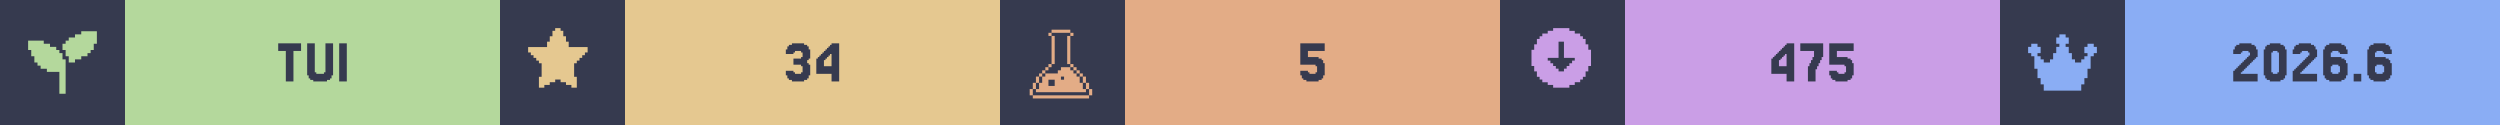
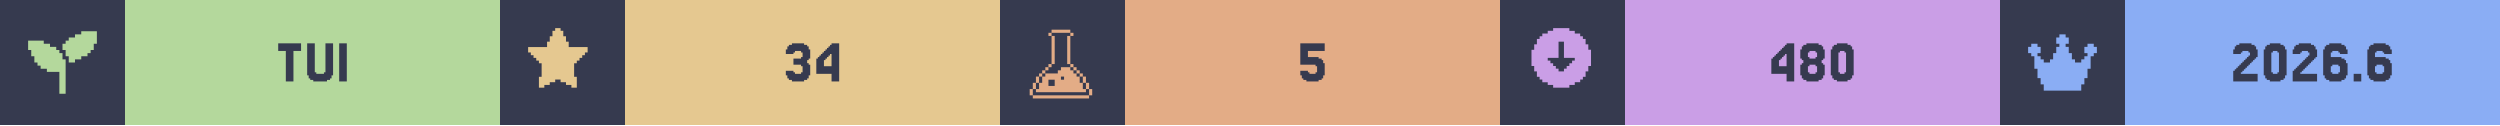
<svg xmlns="http://www.w3.org/2000/svg" width="1200" viewBox="0 0 200 10">
  <g>
    <rect width="200" height="10" fill="#363a4f" />
    <g class="badge" transform="translate(0 0)">
      <path transform="translate(2 2) scale(0.25)" fill="#b4d89c" d="M 18 2 L 18 3 L 16 3 L 16 4 L 14 4 L 14 5 L 13 5 L 13 6 L 12 6 L 12 8 L 13 8 L 13 10 L 14 10 L 14 12 L 16 12 L 16 11 L 18 11 L 18 10 L 20 10 L 20 9 L 21 9 L 21 8 L 22 8 L 22 6 L 23 6 L 23 2 L 18 2 z M 1 5 L 1 8 L 2 8 L 2 10 L 3 10 L 3 12 L 4 12 L 4 13 L 5 13 L 5 14 L 7 14 L 7 15 L 11 15 L 11 22 L 13 22 L 13 11 L 12 11 L 12 9 L 11 9 L 11 8 L 10 8 L 10 7 L 8 7 L 8 6 L 6 6 L 6 5 L 1 5 z" />
      <rect fill="#b4d89c" width="30" height="10" x="10" y="0" />
      <path fill="#363a4f" d="M24.085 3.467V4.077H23.476V6.516H22.866V4.077H22.256V3.467Z M25.305 5.785V5.907H25.915V5.785H26.037V3.467H26.646V6.029H26.524V6.272H26.402V6.394H26.159V6.516H25.061V6.394H24.817V6.272H24.695V6.029H24.573V3.467H25.183V5.785Z M27.744 3.467V6.516H27.134V3.467Z" />
    </g>
    <g class="badge" transform="translate(40 0)">
      <path transform="" fill="#e5c890" d="M5.929 6.145h.216v.866h-.433v-.217H5.28v-.216h-.432v-.216h-.433v.216H3.98v.216h-.433v.217h-.433v-.866h.217V5.063h-.217v-.216H2.9V4.63h-.217v-.216h-.216v-.217H2.25v-.432h1.515v-.433h.216v-.433h.216v-.433h.217V2.25h.433v.216h.216v.433h.216v.433h.217v.433H7.01v.432h-.217v.217h-.216v.216h-.216v.217h-.217v.216H5.93z" />
      <rect fill="#e5c890" width="30" height="10" x="10" y="0" />
      <path fill="#363a4f" d="M23.476 5.663V5.785H23.598V5.907H24.085V5.785H24.207V5.297H24.085V5.175H23.476V4.687H24.085V4.565H24.207V4.199H24.085V4.077H23.598V4.199H23.476V4.321H22.866V3.955H22.988V3.711H23.11V3.589H23.354V3.467H24.329V3.589H24.573V3.711H24.695V3.955H24.817V4.687H24.695V4.809H24.573V5.053H24.695V5.175H24.817V6.029H24.695V6.272H24.573V6.394H24.329V6.516H23.354V6.394H23.11V6.272H22.988V6.029H22.866V5.663Z M25.915 4.199V4.077H26.037V3.955H26.159V3.833H26.28V3.711H26.402V3.589H26.524V3.467H27.134V6.516H26.524V5.907H25.305V4.687H25.427V4.565H25.549V4.443H25.671V4.321H25.793V4.199ZM26.159 4.565V4.687H26.037V4.809H25.915V5.297H26.524V4.321H26.402V4.443H26.28V4.565Z" />
    </g>
    <g class="badge" transform="translate(80 0)">
      <path transform="translate(2 2) scale(0.25)" fill="#e3ac86" d="M 8.502 1.5 L 8.502 2.5 L 14.504 2.5 L 14.504 1.5 L 8.502 1.5 z M 14.504 2.5 L 14.504 3.5 L 15.504 3.5 L 15.504 2.5 L 14.504 2.5 z M 14.504 3.5 L 13.502 3.5 L 13.502 12.502 L 14.504 12.502 L 14.504 3.5 z M 14.504 12.502 L 14.504 13.502 L 15.504 13.502 L 15.504 12.502 L 14.504 12.502 z M 15.504 13.502 L 15.504 14.504 L 16.504 14.504 L 16.504 15.504 L 17.504 15.504 L 17.504 16.504 L 18.504 16.504 L 18.504 15.502 L 17.504 15.502 L 17.504 14.502 L 16.504 14.502 L 16.504 13.502 L 15.504 13.502 z M 18.504 16.504 L 18.504 18.504 L 19.504 18.504 L 19.504 16.504 L 18.504 16.504 z M 19.504 18.504 L 19.504 20.504 L 20.504 20.504 L 20.504 18.504 L 19.504 18.504 z M 20.504 20.504 L 20.504 22.504 L 21.504 22.504 L 21.504 20.504 L 20.504 20.504 z M 19.504 20.504 L 18.504 20.504 L 18.504 18.504 L 17.504 18.504 L 17.504 16.504 L 16.504 16.504 L 16.504 15.504 L 15.504 15.504 L 15.504 14.504 L 14.504 14.504 L 14.504 13.502 L 11.502 13.502 L 11.502 14.504 L 10.502 14.504 L 10.502 15.504 L 6.502 15.504 L 6.502 16.504 L 5.5 16.504 L 5.5 18.504 L 4.5 18.504 L 4.5 20.504 L 3.5 20.504 L 3.5 21.504 L 19.504 21.504 L 19.504 20.504 z M 3.5 20.504 L 3.5 18.504 L 2.5 18.504 L 2.5 20.504 L 3.5 20.504 z M 2.5 20.504 L 1.5 20.504 L 1.5 22.504 L 2.5 22.504 L 2.5 20.504 z M 3.5 18.504 L 4.5 18.504 L 4.5 16.504 L 3.5 16.504 L 3.5 18.504 z M 4.5 16.504 L 5.5 16.504 L 5.5 15.504 L 6.502 15.504 L 6.502 14.504 L 7.502 14.504 L 7.502 13.502 L 6.502 13.502 L 6.502 14.502 L 5.5 14.502 L 5.5 15.502 L 4.5 15.502 L 4.5 16.504 z M 7.502 13.502 L 8.502 13.502 L 8.502 12.502 L 7.502 12.502 L 7.502 13.502 z M 8.502 12.502 L 9.502 12.502 L 9.502 3.5 L 8.502 3.5 L 8.502 12.502 z M 8.502 3.5 L 8.502 2.5 L 7.502 2.5 L 7.502 3.5 L 8.502 3.5 z M 11.502 16.504 L 12.502 16.504 L 12.502 17.504 L 11.502 17.504 L 11.502 16.504 z M 7.502 17.504 L 9.502 17.504 L 9.502 19.504 L 7.502 19.504 L 7.502 17.504 z M 2.5 22.506 L 2.5 23.506 L 20.504 23.506 L 20.504 22.506 L 2.5 22.506 z" />
      <rect fill="#e3ac86" width="30" height="10" x="10" y="0" />
      <path fill="#363a4f" d="M24.634 5.663V5.785H24.756V5.907H25.244V5.785H25.366V5.297H25.244V5.175H24.024V3.467H25.976V4.077H24.634V4.565H25.488V4.687H25.732V4.809H25.854V5.053H25.976V6.029H25.854V6.272H25.732V6.394H25.488V6.516H24.512V6.394H24.268V6.272H24.146V6.029H24.024V5.663Z" />
    </g>
    <g class="badge" transform="translate(120 0)">
      <path transform="" fill="#ca9ee6" d="M5.55 6.794h.432v-.216h.433v-.216h.216v-.217h.217v-.433h.216V5.28h.217V3.981h-.217v-.433h-.216v-.433h-.217V2.9h-.216v-.217h-.433v-.216h-.433V2.25h-1.298v.216h-.433v.216h-.433V2.9h-.216v.216h-.217v.433h-.216v.433h-.217v1.298h.217v.433h.216v.433h.217v.217h.216v.216h.433v.216h.433v.217h1.298zm-1.083-1.298v-.217h-.216v-.216h-.217v-.216h-.216V4.63h.866V3.332h.432V4.63h.866v.217h-.216v.216h-.217v.216h-.216v.217h-.217v.216h-.432v-.216z" />
      <rect fill="#ca9ee6" width="30" height="10" x="10" y="0" />
-       <path fill="#363a4f" d="M22.317 4.199V4.077H22.439V3.955H22.561V3.833H22.683V3.711H22.805V3.589H22.927V3.467H23.537V6.516H22.927V5.907H21.707V4.687H21.829V4.565H21.951V4.443H22.073V4.321H22.195V4.199ZM22.561 4.565V4.687H22.439V4.809H22.317V5.297H22.927V4.321H22.805V4.443H22.683V4.565Z M24.756 5.297V5.053H24.878V4.809H25V4.565H25.122V4.077H24.024V3.467H25.854V4.565H25.732V4.809H25.61V5.053H25.488V5.297H25.366V5.541H25.244V6.516H24.634V5.297Z M26.951 5.663V5.785H27.073V5.907H27.561V5.785H27.683V5.297H27.561V5.175H26.341V3.467H28.293V4.077H26.951V4.565H27.805V4.687H28.049V4.809H28.171V5.053H28.293V6.029H28.171V6.272H28.049V6.394H27.805V6.516H26.829V6.394H26.585V6.272H26.463V6.029H26.341V5.663Z" />
+       <path fill="#363a4f" d="M22.317 4.199V4.077H22.439V3.955H22.561V3.833H22.683V3.711H22.805V3.589H22.927V3.467H23.537V6.516H22.927V5.907H21.707V4.687H21.829V4.565H21.951V4.443H22.073V4.321H22.195V4.199ZM22.561 4.565V4.687H22.439V4.809H22.317V5.297H22.927V4.321H22.805V4.443H22.683V4.565Z M24.756 4.565V4.687H25.244V4.565H25.366V4.199H25.244V4.077H24.756V4.199H24.634V4.565ZM25.854 5.053V5.175H25.976V6.029H25.854V6.272H25.732V6.394H25.488V6.516H24.512V6.394H24.268V6.272H24.146V6.029H24.024V5.175H24.146V5.053H24.268V4.809H24.146V4.687H24.024V3.955H24.146V3.711H24.268V3.589H24.512V3.467H25.488V3.589H25.732V3.711H25.854V3.955H25.976V4.687H25.854V4.809H25.732V5.053ZM24.756 5.785V5.907H25.244V5.785H25.366V5.297H25.244V5.175H24.756V5.297H24.634V5.785Z M28.171 6.029V6.272H28.049V6.394H27.805V6.516H26.951V6.394H26.707V6.272H26.585V6.029H26.463V3.955H26.585V3.711H26.707V3.589H26.951V3.467H27.805V3.589H28.049V3.711H28.171V3.955H28.293V6.029ZM27.195 5.785V5.907H27.561V5.785H27.683V4.199H27.561V4.077H27.195V4.199H27.073V5.785Z" />
    </g>
    <g class="badge" transform="translate(160 0)">
      <path transform="translate(2 2) scale(0.25)" fill="#8aadf4" d="M23 7v2h-1v1h-1v4h-1v3h-1v2h-1v2H6v-2H5v-2H4v-3H3v-4H2V9H1V7h1V6h2v1h1v2H4v1h1v1h1v1h2v-1h1V9h1V7h1V6h-1V4h1V3h2v1h1v2h-1v1h1v2h1v2h1v1h2v-1h1v-1h1V9h-1V7h1V6h2v1z" />
      <rect fill="#8aadf4" width="30" height="10" x="10" y="0" />
      <path fill="#363a4f" d="M19.39 5.663V5.785H19.268V5.907H20.61V6.516H18.659V5.663H18.78V5.541H18.902V5.419H19.024V5.297H19.146V5.175H19.268V5.053H19.39V4.931H19.512V4.809H19.634V4.687H19.756V4.565H19.878V4.443H20V4.199H19.878V4.077H19.39V4.199H19.268V4.321H18.659V3.955H18.78V3.711H18.902V3.589H19.146V3.467H20.122V3.589H20.366V3.711H20.488V3.955H20.61V4.565H20.488V4.687H20.366V4.809H20.244V4.931H20.122V5.053H20V5.175H19.878V5.297H19.756V5.419H19.634V5.541H19.512V5.663Z M22.805 6.029V6.272H22.683V6.394H22.439V6.516H21.585V6.394H21.341V6.272H21.22V6.029H21.098V3.955H21.22V3.711H21.341V3.589H21.585V3.467H22.439V3.589H22.683V3.711H22.805V3.955H22.927V6.029ZM21.829 5.785V5.907H22.195V5.785H22.317V4.199H22.195V4.077H21.829V4.199H21.707V5.785Z M24.146 5.663V5.785H24.024V5.907H25.366V6.516H23.415V5.663H23.537V5.541H23.659V5.419H23.78V5.297H23.902V5.175H24.024V5.053H24.146V4.931H24.268V4.809H24.39V4.687H24.512V4.565H24.634V4.443H24.756V4.199H24.634V4.077H24.146V4.199H24.024V4.321H23.415V3.955H23.537V3.711H23.659V3.589H23.902V3.467H24.878V3.589H25.122V3.711H25.244V3.955H25.366V4.565H25.244V4.687H25.122V4.809H25V4.931H24.878V5.053H24.756V5.175H24.634V5.297H24.512V5.419H24.39V5.541H24.268V5.663Z M26.585 5.785V5.907H27.073V5.785H27.195V5.297H27.073V5.175H26.585V5.297H26.463V5.785ZM26.463 4.565H27.317V4.687H27.561V4.809H27.683V5.053H27.805V6.029H27.683V6.272H27.561V6.394H27.317V6.516H26.341V6.394H26.098V6.272H25.976V6.029H25.854V3.955H25.976V3.711H26.098V3.589H26.341V3.467H27.317V3.589H27.561V3.711H27.683V3.955H27.805V4.321H27.195V4.199H27.073V4.077H26.585V4.199H26.463Z M28.902 5.907V6.516H28.293V5.907Z M30.122 5.785V5.907H30.61V5.785H30.732V5.297H30.61V5.175H30.122V5.297H30V5.785ZM30 4.565H30.854V4.687H31.098V4.809H31.22V5.053H31.341V6.029H31.22V6.272H31.098V6.394H30.854V6.516H29.878V6.394H29.634V6.272H29.512V6.029H29.39V3.955H29.512V3.711H29.634V3.589H29.878V3.467H30.854V3.589H31.098V3.711H31.22V3.955H31.341V4.321H30.732V4.199H30.61V4.077H30.122V4.199H30Z" />
    </g>
  </g>
</svg>
